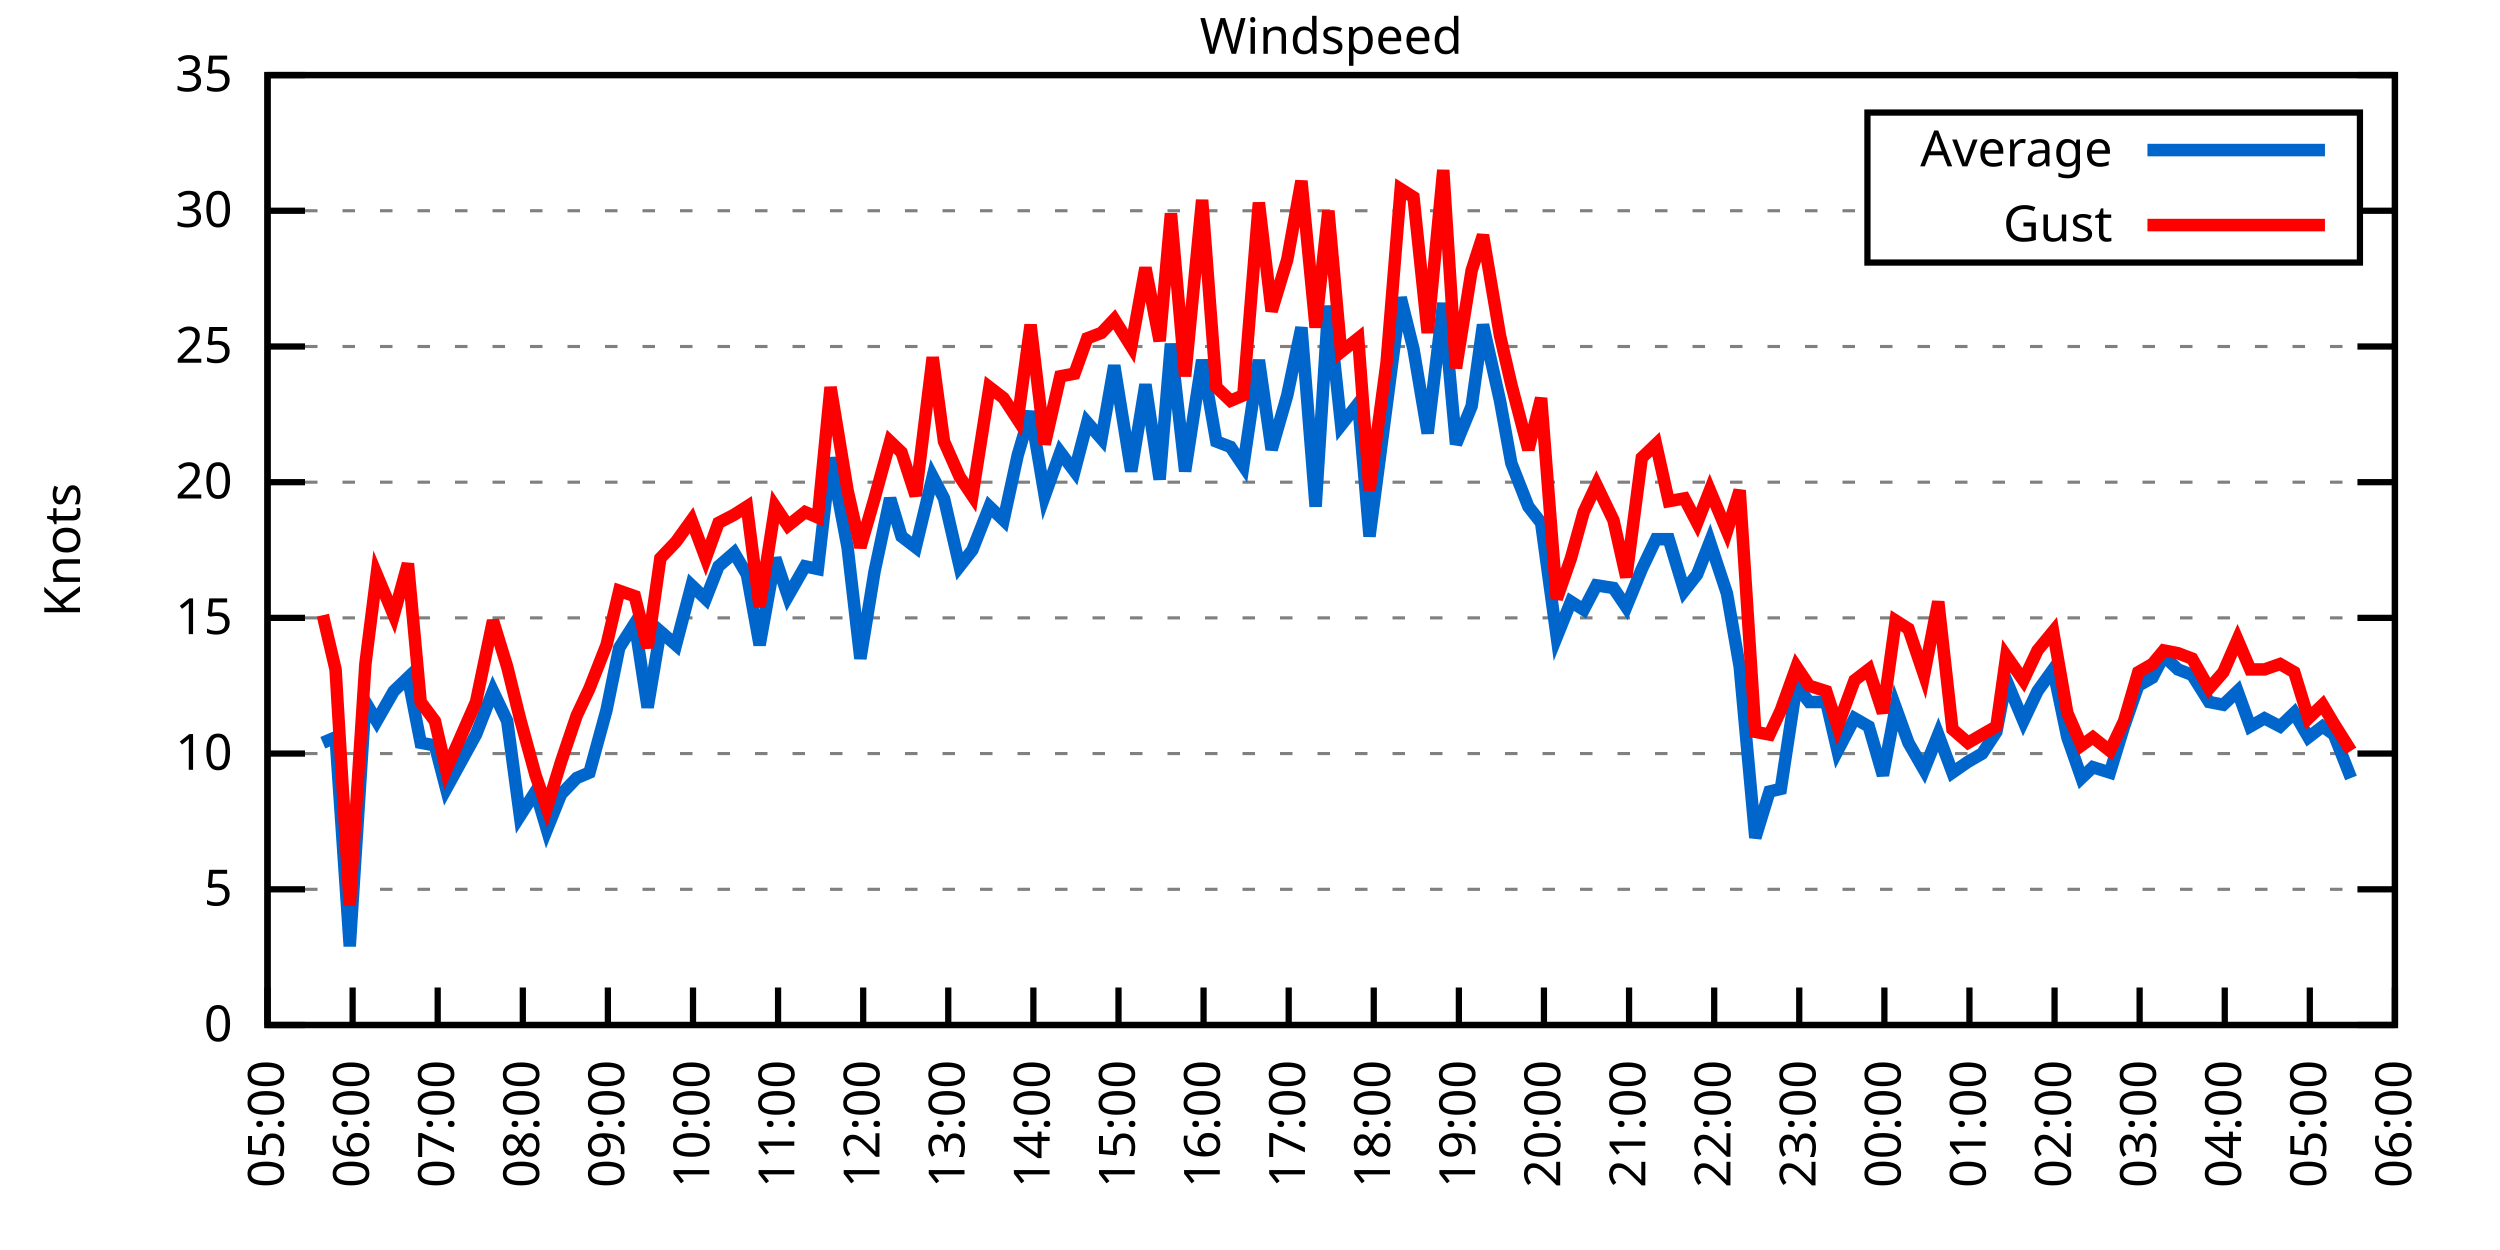
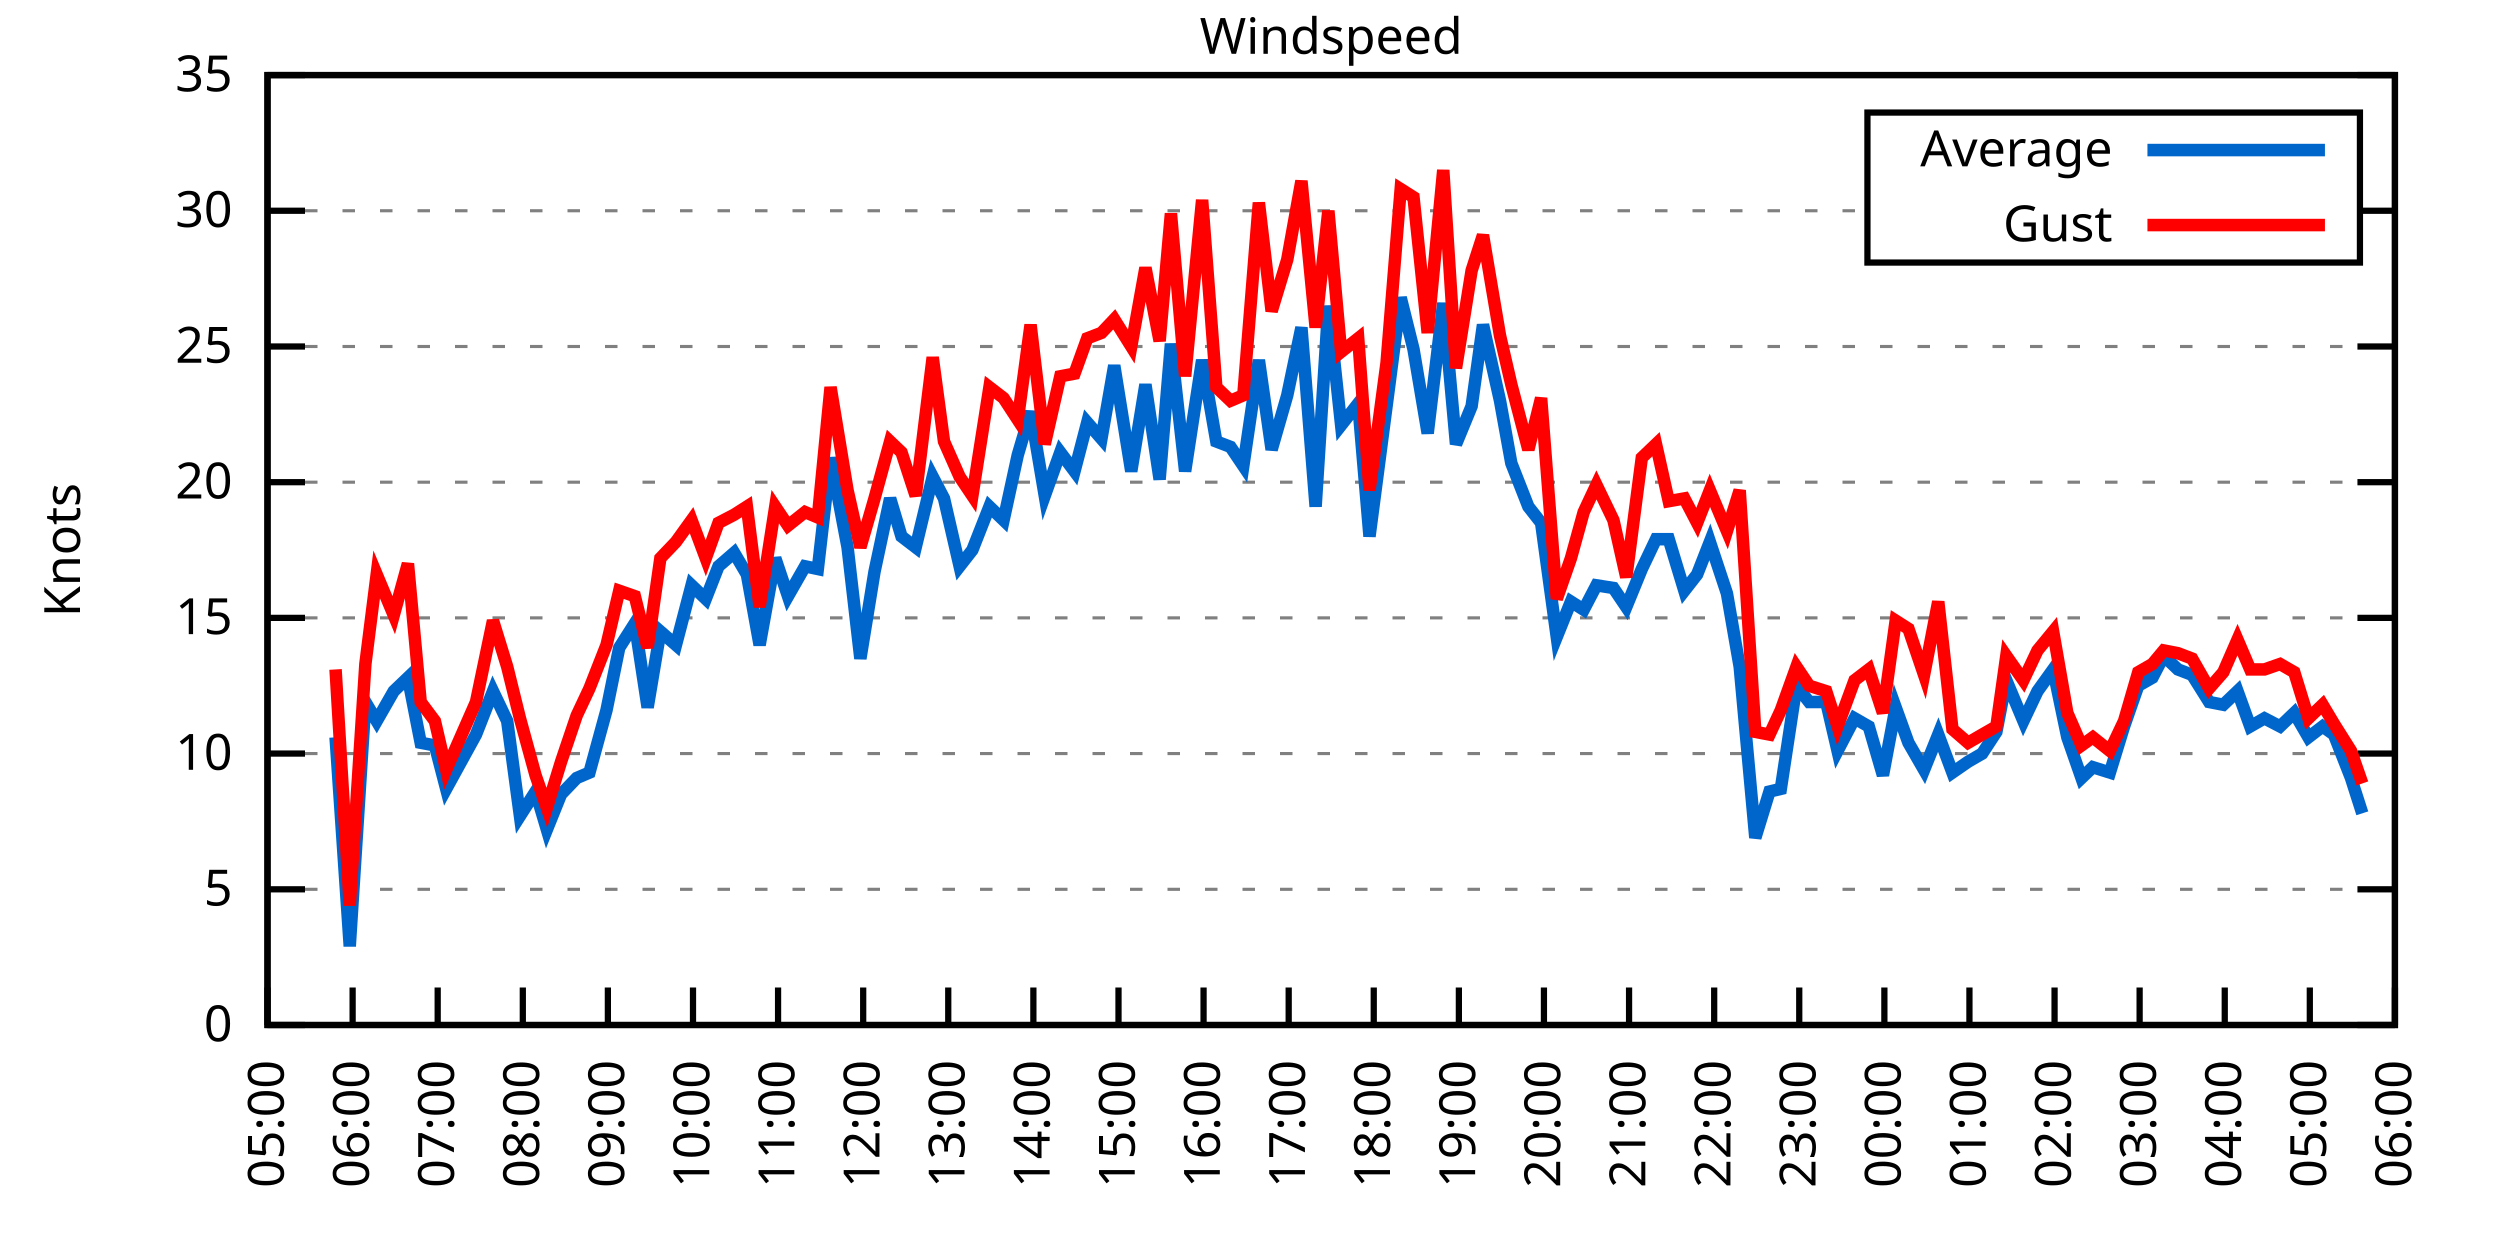
<svg xmlns="http://www.w3.org/2000/svg" xmlns:xlink="http://www.w3.org/1999/xlink" width="400" height="200" viewBox="0 0 400 200">
  <g id="gnuplot_canvas">
    <rect x="0" y="0" width="400" height="200" fill="none" />
    <defs>
      <circle id="gpDot" r="0.5" stroke-width="0.5" stroke="currentColor" />
      <path id="gpPt0" stroke-width="0.333" stroke="currentColor" d="M-1,0 h2 M0,-1 v2" />
      <path id="gpPt1" stroke-width="0.333" stroke="currentColor" d="M-1,-1 L1,1 M1,-1 L-1,1" />
      <path id="gpPt2" stroke-width="0.333" stroke="currentColor" d="M-1,0 L1,0 M0,-1 L0,1 M-1,-1 L1,1 M-1,1 L1,-1" />
      <rect id="gpPt3" stroke-width="0.333" stroke="currentColor" x="-1" y="-1" width="2" height="2" />
      <rect id="gpPt4" stroke-width="0.333" stroke="currentColor" fill="currentColor" x="-1" y="-1" width="2" height="2" />
      <circle id="gpPt5" stroke-width="0.333" stroke="currentColor" cx="0" cy="0" r="1" />
      <use xlink:href="#gpPt5" id="gpPt6" fill="currentColor" stroke="none" />
      <path id="gpPt7" stroke-width="0.333" stroke="currentColor" d="M0,-1.33 L-1.33,0.67 L1.33,0.67 z" />
      <use xlink:href="#gpPt7" id="gpPt8" fill="currentColor" stroke="none" />
      <use xlink:href="#gpPt7" id="gpPt9" stroke="currentColor" transform="rotate(180)" />
      <use xlink:href="#gpPt9" id="gpPt10" fill="currentColor" stroke="none" />
      <use xlink:href="#gpPt3" id="gpPt11" stroke="currentColor" transform="rotate(45)" />
      <use xlink:href="#gpPt11" id="gpPt12" fill="currentColor" stroke="none" />
      <path id="gpPt13" stroke-width="0.333" stroke="currentColor" d="M0,1.330 L1.265,0.411 L0.782,-1.067 L-0.782,-1.076 L-1.265,0.411 z" />
      <use xlink:href="#gpPt13" id="gpPt14" fill="currentColor" stroke="none" />
      <filter id="textbox" filterUnits="objectBoundingBox" x="0" y="0" height="1" width="1">
        <feFlood flood-color="white" flood-opacity="1" result="bgnd" />
        <feComposite in="SourceGraphic" in2="bgnd" operator="atop" />
      </filter>
      <filter id="greybox" filterUnits="objectBoundingBox" x="0" y="0" height="1" width="1">
        <feFlood flood-color="lightgrey" flood-opacity="1" result="grey" />
        <feComposite in="SourceGraphic" in2="grey" operator="atop" />
      </filter>
    </defs>
    <g fill="none" color="white" stroke="currentColor" stroke-width="1.00" stroke-linecap="butt" stroke-linejoin="miter">
</g>
    <g fill="none" color="black" stroke="currentColor" stroke-width="1.00" stroke-linecap="butt" stroke-linejoin="miter">
      <g stroke="none" shape-rendering="crispEdges">
        <polygon fill="rgb(255, 255, 255)" points="42.80,164.00 383.18,164.00 383.18,12.02 42.80,12.02 " />
      </g>
    </g>
    <g fill="none" color="black" stroke="currentColor" stroke-width="1.00" stroke-linecap="butt" stroke-linejoin="miter">
</g>
    <g fill="none" color="black" stroke="black" stroke-width="0.50" stroke-linecap="butt" stroke-linejoin="miter">
</g>
    <g fill="none" color="gray" stroke="currentColor" stroke-width="0.50" stroke-linecap="butt" stroke-linejoin="miter">
      <path stroke="gray" stroke-dasharray="2,4" class="gridline" d="M42.80,164.00 L383.19,164.00  " />
    </g>
    <g fill="none" color="gray" stroke="gray" stroke-width="1.00" stroke-linecap="butt" stroke-linejoin="miter">
</g>
    <g fill="none" color="black" stroke="currentColor" stroke-width="1.00" stroke-linecap="butt" stroke-linejoin="miter">
      <path stroke="black" d="M42.80,164.00 L48.80,164.00 M383.19,164.00 L377.19,164.00  " />
      <g transform="translate(37.20,166.60)" stroke="none" fill="black" font-family="Sans" font-size="8.00" text-anchor="end">
        <text>
          <tspan font-family="Sans"> 0</tspan>
        </text>
      </g>
    </g>
    <g fill="none" color="black" stroke="currentColor" stroke-width="1.00" stroke-linecap="butt" stroke-linejoin="miter">
</g>
    <g fill="none" color="black" stroke="black" stroke-width="0.50" stroke-linecap="butt" stroke-linejoin="miter">
</g>
    <g fill="none" color="gray" stroke="currentColor" stroke-width="0.50" stroke-linecap="butt" stroke-linejoin="miter">
      <path stroke="gray" stroke-dasharray="2,4" class="gridline" d="M42.80,142.29 L383.19,142.29  " />
    </g>
    <g fill="none" color="gray" stroke="gray" stroke-width="1.00" stroke-linecap="butt" stroke-linejoin="miter">
</g>
    <g fill="none" color="black" stroke="currentColor" stroke-width="1.00" stroke-linecap="butt" stroke-linejoin="miter">
      <path stroke="black" d="M42.80,142.29 L48.80,142.29 M383.19,142.29 L377.19,142.29  " />
      <g transform="translate(37.20,144.89)" stroke="none" fill="black" font-family="Sans" font-size="8.00" text-anchor="end">
        <text>
          <tspan font-family="Sans"> 5</tspan>
        </text>
      </g>
    </g>
    <g fill="none" color="black" stroke="currentColor" stroke-width="1.00" stroke-linecap="butt" stroke-linejoin="miter">
</g>
    <g fill="none" color="black" stroke="black" stroke-width="0.50" stroke-linecap="butt" stroke-linejoin="miter">
</g>
    <g fill="none" color="gray" stroke="currentColor" stroke-width="0.50" stroke-linecap="butt" stroke-linejoin="miter">
      <path stroke="gray" stroke-dasharray="2,4" class="gridline" d="M42.80,120.57 L383.19,120.57  " />
    </g>
    <g fill="none" color="gray" stroke="gray" stroke-width="1.00" stroke-linecap="butt" stroke-linejoin="miter">
</g>
    <g fill="none" color="black" stroke="currentColor" stroke-width="1.00" stroke-linecap="butt" stroke-linejoin="miter">
      <path stroke="black" d="M42.80,120.57 L48.80,120.57 M383.19,120.57 L377.19,120.57  " />
      <g transform="translate(37.20,123.17)" stroke="none" fill="black" font-family="Sans" font-size="8.00" text-anchor="end">
        <text>
          <tspan font-family="Sans"> 10</tspan>
        </text>
      </g>
    </g>
    <g fill="none" color="black" stroke="currentColor" stroke-width="1.00" stroke-linecap="butt" stroke-linejoin="miter">
</g>
    <g fill="none" color="black" stroke="black" stroke-width="0.50" stroke-linecap="butt" stroke-linejoin="miter">
</g>
    <g fill="none" color="gray" stroke="currentColor" stroke-width="0.50" stroke-linecap="butt" stroke-linejoin="miter">
      <path stroke="gray" stroke-dasharray="2,4" class="gridline" d="M42.80,98.86 L383.19,98.86  " />
    </g>
    <g fill="none" color="gray" stroke="gray" stroke-width="1.00" stroke-linecap="butt" stroke-linejoin="miter">
</g>
    <g fill="none" color="black" stroke="currentColor" stroke-width="1.00" stroke-linecap="butt" stroke-linejoin="miter">
      <path stroke="black" d="M42.80,98.86 L48.80,98.86 M383.19,98.86 L377.19,98.86  " />
      <g transform="translate(37.20,101.46)" stroke="none" fill="black" font-family="Sans" font-size="8.00" text-anchor="end">
        <text>
          <tspan font-family="Sans"> 15</tspan>
        </text>
      </g>
    </g>
    <g fill="none" color="black" stroke="currentColor" stroke-width="1.00" stroke-linecap="butt" stroke-linejoin="miter">
</g>
    <g fill="none" color="black" stroke="black" stroke-width="0.50" stroke-linecap="butt" stroke-linejoin="miter">
</g>
    <g fill="none" color="gray" stroke="currentColor" stroke-width="0.50" stroke-linecap="butt" stroke-linejoin="miter">
      <path stroke="gray" stroke-dasharray="2,4" class="gridline" d="M42.80,77.15 L383.19,77.15  " />
    </g>
    <g fill="none" color="gray" stroke="gray" stroke-width="1.00" stroke-linecap="butt" stroke-linejoin="miter">
</g>
    <g fill="none" color="black" stroke="currentColor" stroke-width="1.00" stroke-linecap="butt" stroke-linejoin="miter">
      <path stroke="black" d="M42.80,77.15 L48.80,77.15 M383.19,77.15 L377.19,77.15  " />
      <g transform="translate(37.20,79.75)" stroke="none" fill="black" font-family="Sans" font-size="8.00" text-anchor="end">
        <text>
          <tspan font-family="Sans"> 20</tspan>
        </text>
      </g>
    </g>
    <g fill="none" color="black" stroke="currentColor" stroke-width="1.00" stroke-linecap="butt" stroke-linejoin="miter">
</g>
    <g fill="none" color="black" stroke="black" stroke-width="0.50" stroke-linecap="butt" stroke-linejoin="miter">
</g>
    <g fill="none" color="gray" stroke="currentColor" stroke-width="0.50" stroke-linecap="butt" stroke-linejoin="miter">
      <path stroke="gray" stroke-dasharray="2,4" class="gridline" d="M42.80,55.44 L383.19,55.44  " />
    </g>
    <g fill="none" color="gray" stroke="gray" stroke-width="1.00" stroke-linecap="butt" stroke-linejoin="miter">
</g>
    <g fill="none" color="black" stroke="currentColor" stroke-width="1.00" stroke-linecap="butt" stroke-linejoin="miter">
      <path stroke="black" d="M42.80,55.44 L48.80,55.44 M383.19,55.44 L377.19,55.44  " />
      <g transform="translate(37.20,58.04)" stroke="none" fill="black" font-family="Sans" font-size="8.00" text-anchor="end">
        <text>
          <tspan font-family="Sans"> 25</tspan>
        </text>
      </g>
    </g>
    <g fill="none" color="black" stroke="currentColor" stroke-width="1.00" stroke-linecap="butt" stroke-linejoin="miter">
</g>
    <g fill="none" color="black" stroke="black" stroke-width="0.50" stroke-linecap="butt" stroke-linejoin="miter">
</g>
    <g fill="none" color="gray" stroke="currentColor" stroke-width="0.50" stroke-linecap="butt" stroke-linejoin="miter">
      <path stroke="gray" stroke-dasharray="2,4" class="gridline" d="M42.80,33.72 L298.79,33.72 M377.59,33.72 L383.19,33.72  " />
    </g>
    <g fill="none" color="gray" stroke="gray" stroke-width="1.00" stroke-linecap="butt" stroke-linejoin="miter">
</g>
    <g fill="none" color="black" stroke="currentColor" stroke-width="1.00" stroke-linecap="butt" stroke-linejoin="miter">
      <path stroke="black" d="M42.80,33.72 L48.80,33.72 M383.19,33.72 L377.19,33.72  " />
      <g transform="translate(37.20,36.32)" stroke="none" fill="black" font-family="Sans" font-size="8.00" text-anchor="end">
        <text>
          <tspan font-family="Sans"> 30</tspan>
        </text>
      </g>
    </g>
    <g fill="none" color="black" stroke="currentColor" stroke-width="1.00" stroke-linecap="butt" stroke-linejoin="miter">
</g>
    <g fill="none" color="black" stroke="black" stroke-width="0.50" stroke-linecap="butt" stroke-linejoin="miter">
</g>
    <g fill="none" color="gray" stroke="currentColor" stroke-width="0.50" stroke-linecap="butt" stroke-linejoin="miter">
      <path stroke="gray" stroke-dasharray="2,4" class="gridline" d="M42.80,12.01 L383.19,12.01  " />
    </g>
    <g fill="none" color="gray" stroke="gray" stroke-width="1.00" stroke-linecap="butt" stroke-linejoin="miter">
</g>
    <g fill="none" color="black" stroke="currentColor" stroke-width="1.00" stroke-linecap="butt" stroke-linejoin="miter">
      <path stroke="black" d="M42.80,12.01 L48.80,12.01 M383.19,12.01 L377.19,12.01  " />
      <g transform="translate(37.20,14.61)" stroke="none" fill="black" font-family="Sans" font-size="8.00" text-anchor="end">
        <text>
          <tspan font-family="Sans"> 35</tspan>
        </text>
      </g>
    </g>
    <g fill="none" color="black" stroke="currentColor" stroke-width="1.00" stroke-linecap="butt" stroke-linejoin="miter">
      <path stroke="black" d="M42.80,164.00 L42.80,158.00  " />
      <g transform="translate(45.40,169.60) rotate(270.00)" stroke="none" fill="black" font-family="Sans" font-size="8.00" text-anchor="end">
        <text>
          <tspan font-family="Sans">05:00</tspan>
        </text>
      </g>
    </g>
    <g fill="none" color="black" stroke="currentColor" stroke-width="1.00" stroke-linecap="butt" stroke-linejoin="miter">
      <path stroke="black" d="M56.42,164.00 L56.42,158.00  " />
      <g transform="translate(59.02,169.60) rotate(270.00)" stroke="none" fill="black" font-family="Sans" font-size="8.00" text-anchor="end">
        <text>
          <tspan font-family="Sans">06:00</tspan>
        </text>
      </g>
    </g>
    <g fill="none" color="black" stroke="currentColor" stroke-width="1.00" stroke-linecap="butt" stroke-linejoin="miter">
      <path stroke="black" d="M70.03,164.00 L70.03,158.00  " />
      <g transform="translate(72.63,169.60) rotate(270.00)" stroke="none" fill="black" font-family="Sans" font-size="8.00" text-anchor="end">
        <text>
          <tspan font-family="Sans">07:00</tspan>
        </text>
      </g>
    </g>
    <g fill="none" color="black" stroke="currentColor" stroke-width="1.00" stroke-linecap="butt" stroke-linejoin="miter">
      <path stroke="black" d="M83.65,164.00 L83.65,158.00  " />
      <g transform="translate(86.25,169.60) rotate(270.00)" stroke="none" fill="black" font-family="Sans" font-size="8.00" text-anchor="end">
        <text>
          <tspan font-family="Sans">08:00</tspan>
        </text>
      </g>
    </g>
    <g fill="none" color="black" stroke="currentColor" stroke-width="1.00" stroke-linecap="butt" stroke-linejoin="miter">
      <path stroke="black" d="M97.26,164.00 L97.26,158.00  " />
      <g transform="translate(99.86,169.60) rotate(270.00)" stroke="none" fill="black" font-family="Sans" font-size="8.00" text-anchor="end">
        <text>
          <tspan font-family="Sans">09:00</tspan>
        </text>
      </g>
    </g>
    <g fill="none" color="black" stroke="currentColor" stroke-width="1.00" stroke-linecap="butt" stroke-linejoin="miter">
      <path stroke="black" d="M110.88,164.00 L110.88,158.00  " />
      <g transform="translate(113.48,169.60) rotate(270.00)" stroke="none" fill="black" font-family="Sans" font-size="8.00" text-anchor="end">
        <text>
          <tspan font-family="Sans">10:00</tspan>
        </text>
      </g>
    </g>
    <g fill="none" color="black" stroke="currentColor" stroke-width="1.00" stroke-linecap="butt" stroke-linejoin="miter">
      <path stroke="black" d="M124.49,164.00 L124.49,158.00  " />
      <g transform="translate(127.09,169.60) rotate(270.00)" stroke="none" fill="black" font-family="Sans" font-size="8.00" text-anchor="end">
        <text>
          <tspan font-family="Sans">11:00</tspan>
        </text>
      </g>
    </g>
    <g fill="none" color="black" stroke="currentColor" stroke-width="1.00" stroke-linecap="butt" stroke-linejoin="miter">
      <path stroke="black" d="M138.11,164.00 L138.11,158.00  " />
      <g transform="translate(140.71,169.60) rotate(270.00)" stroke="none" fill="black" font-family="Sans" font-size="8.00" text-anchor="end">
        <text>
          <tspan font-family="Sans">12:00</tspan>
        </text>
      </g>
    </g>
    <g fill="none" color="black" stroke="currentColor" stroke-width="1.00" stroke-linecap="butt" stroke-linejoin="miter">
      <path stroke="black" d="M151.72,164.00 L151.72,158.00  " />
      <g transform="translate(154.32,169.60) rotate(270.00)" stroke="none" fill="black" font-family="Sans" font-size="8.00" text-anchor="end">
        <text>
          <tspan font-family="Sans">13:00</tspan>
        </text>
      </g>
    </g>
    <g fill="none" color="black" stroke="currentColor" stroke-width="1.00" stroke-linecap="butt" stroke-linejoin="miter">
      <path stroke="black" d="M165.34,164.00 L165.34,158.00  " />
      <g transform="translate(167.94,169.60) rotate(270.00)" stroke="none" fill="black" font-family="Sans" font-size="8.00" text-anchor="end">
        <text>
          <tspan font-family="Sans">14:00</tspan>
        </text>
      </g>
    </g>
    <g fill="none" color="black" stroke="currentColor" stroke-width="1.00" stroke-linecap="butt" stroke-linejoin="miter">
      <path stroke="black" d="M178.96,164.00 L178.96,158.00  " />
      <g transform="translate(181.56,169.60) rotate(270.00)" stroke="none" fill="black" font-family="Sans" font-size="8.00" text-anchor="end">
        <text>
          <tspan font-family="Sans">15:00</tspan>
        </text>
      </g>
    </g>
    <g fill="none" color="black" stroke="currentColor" stroke-width="1.00" stroke-linecap="butt" stroke-linejoin="miter">
      <path stroke="black" d="M192.57,164.00 L192.57,158.00  " />
      <g transform="translate(195.17,169.60) rotate(270.00)" stroke="none" fill="black" font-family="Sans" font-size="8.00" text-anchor="end">
        <text>
          <tspan font-family="Sans">16:00</tspan>
        </text>
      </g>
    </g>
    <g fill="none" color="black" stroke="currentColor" stroke-width="1.00" stroke-linecap="butt" stroke-linejoin="miter">
      <path stroke="black" d="M206.19,164.00 L206.19,158.00  " />
      <g transform="translate(208.79,169.60) rotate(270.00)" stroke="none" fill="black" font-family="Sans" font-size="8.00" text-anchor="end">
        <text>
          <tspan font-family="Sans">17:00</tspan>
        </text>
      </g>
    </g>
    <g fill="none" color="black" stroke="currentColor" stroke-width="1.00" stroke-linecap="butt" stroke-linejoin="miter">
      <path stroke="black" d="M219.80,164.00 L219.80,158.00  " />
      <g transform="translate(222.40,169.60) rotate(270.00)" stroke="none" fill="black" font-family="Sans" font-size="8.00" text-anchor="end">
        <text>
          <tspan font-family="Sans">18:00</tspan>
        </text>
      </g>
    </g>
    <g fill="none" color="black" stroke="currentColor" stroke-width="1.00" stroke-linecap="butt" stroke-linejoin="miter">
      <path stroke="black" d="M233.42,164.00 L233.42,158.00  " />
      <g transform="translate(236.02,169.60) rotate(270.00)" stroke="none" fill="black" font-family="Sans" font-size="8.00" text-anchor="end">
        <text>
          <tspan font-family="Sans">19:00</tspan>
        </text>
      </g>
    </g>
    <g fill="none" color="black" stroke="currentColor" stroke-width="1.00" stroke-linecap="butt" stroke-linejoin="miter">
      <path stroke="black" d="M247.03,164.00 L247.03,158.00  " />
      <g transform="translate(249.63,169.60) rotate(270.00)" stroke="none" fill="black" font-family="Sans" font-size="8.00" text-anchor="end">
        <text>
          <tspan font-family="Sans">20:00</tspan>
        </text>
      </g>
    </g>
    <g fill="none" color="black" stroke="currentColor" stroke-width="1.00" stroke-linecap="butt" stroke-linejoin="miter">
      <path stroke="black" d="M260.65,164.00 L260.65,158.00  " />
      <g transform="translate(263.25,169.60) rotate(270.00)" stroke="none" fill="black" font-family="Sans" font-size="8.00" text-anchor="end">
        <text>
          <tspan font-family="Sans">21:00</tspan>
        </text>
      </g>
    </g>
    <g fill="none" color="black" stroke="currentColor" stroke-width="1.00" stroke-linecap="butt" stroke-linejoin="miter">
      <path stroke="black" d="M274.27,164.00 L274.27,158.00  " />
      <g transform="translate(276.87,169.60) rotate(270.00)" stroke="none" fill="black" font-family="Sans" font-size="8.00" text-anchor="end">
        <text>
          <tspan font-family="Sans">22:00</tspan>
        </text>
      </g>
    </g>
    <g fill="none" color="black" stroke="currentColor" stroke-width="1.00" stroke-linecap="butt" stroke-linejoin="miter">
      <path stroke="black" d="M287.88,164.00 L287.88,158.00  " />
      <g transform="translate(290.48,169.60) rotate(270.00)" stroke="none" fill="black" font-family="Sans" font-size="8.00" text-anchor="end">
        <text>
          <tspan font-family="Sans">23:00</tspan>
        </text>
      </g>
    </g>
    <g fill="none" color="black" stroke="currentColor" stroke-width="1.00" stroke-linecap="butt" stroke-linejoin="miter">
      <path stroke="black" d="M301.50,164.00 L301.50,158.00  " />
      <g transform="translate(304.10,169.60) rotate(270.00)" stroke="none" fill="black" font-family="Sans" font-size="8.00" text-anchor="end">
        <text>
          <tspan font-family="Sans">00:00</tspan>
        </text>
      </g>
    </g>
    <g fill="none" color="black" stroke="currentColor" stroke-width="1.00" stroke-linecap="butt" stroke-linejoin="miter">
      <path stroke="black" d="M315.11,164.00 L315.11,158.00  " />
      <g transform="translate(317.71,169.60) rotate(270.00)" stroke="none" fill="black" font-family="Sans" font-size="8.00" text-anchor="end">
        <text>
          <tspan font-family="Sans">01:00</tspan>
        </text>
      </g>
    </g>
    <g fill="none" color="black" stroke="currentColor" stroke-width="1.00" stroke-linecap="butt" stroke-linejoin="miter">
      <path stroke="black" d="M328.73,164.00 L328.73,158.00  " />
      <g transform="translate(331.33,169.60) rotate(270.00)" stroke="none" fill="black" font-family="Sans" font-size="8.00" text-anchor="end">
        <text>
          <tspan font-family="Sans">02:00</tspan>
        </text>
      </g>
    </g>
    <g fill="none" color="black" stroke="currentColor" stroke-width="1.00" stroke-linecap="butt" stroke-linejoin="miter">
      <path stroke="black" d="M342.34,164.00 L342.34,158.00  " />
      <g transform="translate(344.94,169.60) rotate(270.00)" stroke="none" fill="black" font-family="Sans" font-size="8.00" text-anchor="end">
        <text>
          <tspan font-family="Sans">03:00</tspan>
        </text>
      </g>
    </g>
    <g fill="none" color="black" stroke="currentColor" stroke-width="1.00" stroke-linecap="butt" stroke-linejoin="miter">
      <path stroke="black" d="M355.96,164.00 L355.96,158.00  " />
      <g transform="translate(358.56,169.60) rotate(270.00)" stroke="none" fill="black" font-family="Sans" font-size="8.00" text-anchor="end">
        <text>
          <tspan font-family="Sans">04:00</tspan>
        </text>
      </g>
    </g>
    <g fill="none" color="black" stroke="currentColor" stroke-width="1.00" stroke-linecap="butt" stroke-linejoin="miter">
      <path stroke="black" d="M369.57,164.00 L369.57,158.00  " />
      <g transform="translate(372.17,169.60) rotate(270.00)" stroke="none" fill="black" font-family="Sans" font-size="8.00" text-anchor="end">
        <text>
          <tspan font-family="Sans">05:00</tspan>
        </text>
      </g>
    </g>
    <g fill="none" color="black" stroke="currentColor" stroke-width="1.00" stroke-linecap="butt" stroke-linejoin="miter">
      <path stroke="black" d="M383.19,164.00 L383.19,158.00  " />
      <g transform="translate(385.79,169.60) rotate(270.00)" stroke="none" fill="black" font-family="Sans" font-size="8.00" text-anchor="end">
        <text>
          <tspan font-family="Sans">06:00</tspan>
        </text>
      </g>
    </g>
    <g fill="none" color="black" stroke="currentColor" stroke-width="1.00" stroke-linecap="butt" stroke-linejoin="miter">
</g>
    <g fill="none" color="black" stroke="currentColor" stroke-width="1.00" stroke-linecap="butt" stroke-linejoin="miter">
      <path stroke="black" d="M42.80,12.01 L42.80,164.00 L383.19,164.00 L383.19,12.01 L42.80,12.01 Z  " />
    </g>
    <g fill="none" color="black" stroke="currentColor" stroke-width="1.00" stroke-linecap="butt" stroke-linejoin="miter">
</g>
    <g fill="none" color="black" stroke="currentColor" stroke-width="1.00" stroke-linecap="butt" stroke-linejoin="miter">
      <path stroke="black" d="M298.79,42.01 L298.79,18.01 L377.59,18.01 L377.59,42.01 L298.79,42.01 Z  " />
    </g>
    <g id="Windspeed_plot_1">
      <g fill="none" color="white" stroke="black" stroke-width="2.00" stroke-linecap="butt" stroke-linejoin="miter">
</g>
      <g fill="none" color="black" stroke="currentColor" stroke-width="2.00" stroke-linecap="butt" stroke-linejoin="miter">
        <g transform="translate(337.99,26.61)" stroke="none" fill="black" font-family="Sans" font-size="8.00" text-anchor="end">
          <text>
            <tspan font-family="Sans">Average</tspan>
          </text>
        </g>
      </g>
      <g fill="none" color="black" stroke="currentColor" stroke-width="2.00" stroke-linecap="butt" stroke-linejoin="miter">
-         <path stroke="rgb(  0, 102, 204)" d="M343.59,24.01 L371.99,24.01 M51.65,118.84 L53.69,117.97 L55.96,151.41 L58.46,112.32 L60.27,115.36 L63.00,110.59   L65.27,108.42 L67.31,118.84 L69.58,119.27 L71.39,126.22 L76.16,117.53 L78.88,110.59 L81.15,115.36 L83.19,130.56   L85.69,126.65 L87.50,132.73 L89.77,127.09 L92.27,124.48 L94.31,123.61 L97.04,113.63 L99.08,103.64 L101.57,99.73   L103.62,113.19 L105.66,101.03 L108.15,103.20 L110.65,93.65 L112.92,95.82 L114.96,90.61 L117.46,88.44 L119.50,91.91   L121.54,103.20 L124.04,89.31 L126.08,95.39 L128.81,90.61 L130.85,91.04 L132.89,73.24 L135.61,87.57 L137.66,105.38   L139.92,91.48 L142.42,79.75 L144.24,85.83 L146.51,87.57 L149.23,76.28 L151.04,79.75 L153.54,90.61 L155.58,88.00   L158.31,81.06 L160.57,83.23 L162.84,72.81 L164.89,65.86 L167.16,79.32 L169.65,72.37 L171.92,75.41 L173.96,67.59   L176.23,70.20 L178.28,58.48 L181.00,75.41 L183.27,61.52 L185.54,76.71 L187.35,55.00 L189.62,75.41 L192.34,57.61   L194.61,70.63 L196.88,71.50 L198.93,74.54 L201.42,57.61 L203.46,71.94 L205.96,63.25 L208.23,52.40 L210.50,81.06   L212.54,48.92 L214.58,68.03 L217.31,64.56 L219.12,85.83 L221.85,64.99 L224.11,47.62 L226.16,55.87 L228.43,69.33   L230.92,48.49 L232.96,71.07 L235.46,64.99 L237.28,51.96 L240.00,64.12 L241.81,74.11 L244.54,81.06 L246.58,83.66   L249.08,101.90 L251.35,96.26 L253.39,97.56 L255.43,93.65 L258.15,94.08 L260.20,97.12 L262.69,91.04 L264.96,86.27   L267.00,86.27 L269.50,94.52 L271.54,91.91 L273.58,86.70 L276.31,94.95 L278.35,106.68 L280.85,134.04 L283.12,126.65   L284.93,126.22 L287.43,109.72 L289.47,112.32 L292.19,112.32 L294.01,120.14 L296.73,114.93 L299.00,116.23 L301.27,124.05   L303.31,113.19 L305.35,118.84 L307.85,123.18 L310.12,117.53 L312.39,123.61 L314.89,121.88 L317.15,120.57 L319.42,117.10   L321.01,108.85 L323.74,115.36 L326.00,110.59 L328.50,107.11 L330.77,117.97 L333.04,124.48 L334.85,122.75 L337.58,123.61   L339.85,116.23 L342.12,109.72 L344.39,108.42 L346.20,104.94 L348.47,107.11 L350.74,107.98 L353.46,112.32 L355.73,112.76   L358.00,110.59 L360.04,116.23 L362.31,114.93 L364.81,116.23 L367.08,114.06 L369.35,117.97 L371.62,116.23 L373.43,117.53   L376.16,124.48  " />
+         <path stroke="rgb(  0, 102, 204)" d="M343.59,24.01 L371.99,24.01 M53.69,117.97 L55.96,151.41 L58.46,112.32 L60.27,115.36 L63.00,110.59 L65.27,108.42   L67.31,118.84 L69.58,119.27 L71.39,126.22 L76.16,117.53 L78.88,110.59 L81.15,115.36 L83.19,130.56 L85.69,126.65   L87.50,132.73 L89.77,127.09 L92.27,124.48 L94.31,123.61 L97.04,113.63 L99.08,103.64 L101.57,99.73 L103.62,113.19   L105.66,101.03 L108.15,103.20 L110.65,93.65 L112.92,95.82 L114.96,90.61 L117.46,88.44 L119.50,91.91 L121.54,103.20   L124.04,89.31 L126.08,95.39 L128.81,90.61 L130.85,91.04 L132.89,73.24 L135.61,87.57 L137.66,105.38 L139.92,91.48   L142.42,79.75 L144.24,85.83 L146.51,87.57 L149.23,76.28 L151.04,79.75 L153.54,90.61 L155.58,88.00 L158.31,81.06   L160.57,83.23 L162.84,72.81 L164.89,65.86 L167.16,79.32 L169.65,72.37 L171.92,75.41 L173.96,67.59 L176.23,70.20   L178.28,58.48 L181.00,75.41 L183.27,61.52 L185.54,76.71 L187.35,55.00 L189.62,75.41 L192.34,57.61 L194.61,70.63   L196.88,71.50 L198.93,74.54 L201.42,57.61 L203.46,71.94 L205.96,63.25 L208.23,52.40 L210.50,81.06 L212.54,48.92   L214.58,68.03 L217.31,64.56 L219.12,85.83 L221.85,64.99 L224.11,47.62 L226.16,55.87 L228.43,69.33 L230.92,48.49   L232.96,71.07 L235.46,64.99 L237.28,51.96 L240.00,64.12 L241.81,74.11 L244.54,81.06 L246.58,83.66 L249.08,101.90   L251.35,96.26 L253.39,97.56 L255.43,93.65 L258.15,94.08 L260.20,97.12 L262.69,91.04 L264.96,86.27 L267.00,86.27   L269.50,94.52 L271.54,91.91 L273.58,86.70 L276.31,94.95 L278.35,106.68 L280.85,134.04 L283.12,126.65 L284.93,126.22   L287.43,109.72 L289.47,112.32 L292.19,112.32 L294.01,120.14 L296.73,114.93 L299.00,116.23 L301.27,124.05 L303.31,113.19   L305.35,118.84 L307.85,123.18 L310.12,117.53 L312.39,123.61 L314.89,121.88 L317.15,120.57 L319.42,117.10 L321.01,108.85   L323.74,115.36 L326.00,110.59 L328.50,107.11 L330.77,117.97 L333.04,124.48 L334.85,122.75 L337.58,123.61 L339.85,116.23   L342.12,109.72 L344.39,108.42 L346.20,104.94 L348.47,107.11 L350.74,107.98 L353.46,112.32 L355.73,112.76 L358.00,110.59   L360.04,116.23 L362.31,114.93 L364.81,116.23 L367.08,114.06 L369.35,117.97 L371.62,116.23 L373.43,117.53 L376.16,124.48   L377.97,130.13  " />
      </g>
    </g>
    <g id="Windspeed_plot_2">
      <g fill="none" color="black" stroke="currentColor" stroke-width="2.00" stroke-linecap="butt" stroke-linejoin="miter">
        <g transform="translate(337.99,38.61)" stroke="none" fill="black" font-family="Sans" font-size="8.00" text-anchor="end">
          <text>
            <tspan font-family="Sans">Gust</tspan>
          </text>
        </g>
      </g>
      <g fill="none" color="black" stroke="currentColor" stroke-width="2.00" stroke-linecap="butt" stroke-linejoin="miter">
-         <path stroke="rgb(255,   0,   0)" d="M343.59,36.01 L371.99,36.01 M51.65,98.43 L53.69,107.11 L55.96,144.89 L58.46,106.24 L60.27,91.91 L63.00,98.43   L65.27,90.18 L67.31,112.32 L69.58,115.36 L71.39,123.18 L76.16,112.32 L78.88,99.30 L81.15,106.68 L83.19,114.93   L85.69,124.05 L87.50,129.26 L89.77,121.88 L92.27,114.49 L94.31,110.15 L97.04,103.20 L99.08,94.52 L101.57,95.39   L103.62,103.64 L105.66,89.31 L108.15,86.70 L110.65,83.23 L112.92,89.31 L114.96,83.66 L117.46,82.36 L119.50,81.06   L121.54,97.12 L124.04,81.06 L126.08,84.10 L128.81,81.93 L130.85,82.79 L132.89,61.95 L135.61,78.45 L137.66,87.57   L139.92,79.75 L142.42,70.63 L144.24,72.37 L146.51,79.32 L149.23,57.17 L151.04,70.63 L153.54,76.28 L155.58,79.32   L158.31,61.95 L160.57,63.69 L162.84,67.16 L164.89,51.96 L167.16,71.07 L169.65,60.21 L171.92,59.78 L173.96,54.13   L176.23,53.26 L178.28,51.09 L181.00,55.44 L183.27,42.84 L185.54,54.57 L187.35,34.16 L189.62,60.21 L192.34,31.99   L194.61,61.95 L196.88,64.12 L198.93,63.25 L201.42,32.42 L203.46,49.79 L205.96,41.54 L208.23,28.95 L210.50,52.40   L212.54,33.72 L214.58,56.30 L217.31,54.13 L219.12,78.45 L221.85,58.04 L224.11,30.25 L226.16,31.55 L228.43,53.26   L230.92,27.21 L232.96,58.91 L235.46,43.28 L237.28,37.63 L240.00,53.70 L241.81,61.52 L244.54,71.94 L246.58,63.69   L249.08,95.82 L251.35,89.31 L253.39,81.93 L255.43,77.58 L258.15,83.23 L260.20,92.35 L262.69,73.24 L264.96,71.07   L267.00,80.19 L269.50,79.75 L271.54,83.66 L273.58,78.45 L276.31,84.97 L278.35,78.45 L280.85,117.10 L283.12,117.53   L284.93,113.63 L287.43,106.68 L289.47,109.72 L292.19,110.59 L294.01,116.23 L296.73,108.85 L299.00,107.11 L301.27,114.06   L303.31,99.30 L305.35,100.60 L307.85,107.98 L310.12,96.26 L312.39,116.67 L314.89,118.84 L317.15,117.53 L319.42,116.23   L321.01,104.94 L323.74,108.85 L326.00,104.07 L328.50,101.03 L330.77,114.06 L333.04,119.27 L334.85,117.97 L337.58,120.14   L339.85,115.36 L342.12,107.55 L344.39,106.24 L346.20,104.07 L348.47,104.51 L350.74,105.38 L353.46,110.15 L355.73,107.55   L358.00,102.34 L360.04,107.11 L362.31,107.11 L364.81,106.24 L367.08,107.55 L369.35,114.93 L371.62,112.76 L373.43,115.80   L376.16,120.14  " />
+         <path stroke="rgb(255,   0,   0)" d="M343.59,36.01 L371.99,36.01 M53.69,107.11 L55.96,144.89 L58.46,106.24 L60.27,91.91 L63.00,98.43 L65.27,90.18   L67.31,112.32 L69.58,115.36 L71.39,123.18 L76.16,112.32 L78.88,99.30 L81.15,106.68 L83.19,114.93 L85.69,124.05   L87.50,129.26 L89.77,121.88 L92.27,114.49 L94.31,110.15 L97.04,103.20 L99.08,94.52 L101.57,95.39 L103.62,103.64   L105.66,89.31 L108.15,86.70 L110.65,83.23 L112.92,89.31 L114.96,83.66 L117.46,82.36 L119.50,81.06 L121.54,97.12   L124.04,81.06 L126.08,84.10 L128.81,81.93 L130.85,82.79 L132.89,61.95 L135.61,78.45 L137.66,87.57 L139.92,79.75   L142.42,70.63 L144.24,72.37 L146.51,79.32 L149.23,57.17 L151.04,70.63 L153.54,76.28 L155.58,79.32 L158.31,61.95   L160.57,63.69 L162.84,67.16 L164.89,51.96 L167.16,71.07 L169.65,60.21 L171.92,59.78 L173.96,54.13 L176.23,53.26   L178.28,51.09 L181.00,55.44 L183.27,42.84 L185.54,54.57 L187.35,34.16 L189.62,60.21 L192.34,31.99 L194.61,61.95   L196.88,64.12 L198.93,63.25 L201.42,32.42 L203.46,49.79 L205.96,41.54 L208.23,28.95 L210.50,52.40 L212.54,33.72   L214.58,56.30 L217.31,54.13 L219.12,78.45 L221.85,58.04 L224.11,30.25 L226.16,31.55 L228.43,53.26 L230.92,27.21   L232.96,58.91 L235.46,43.28 L237.28,37.63 L240.00,53.70 L241.81,61.52 L244.54,71.94 L246.58,63.69 L249.08,95.82   L251.35,89.31 L253.39,81.93 L255.43,77.58 L258.15,83.23 L260.20,92.35 L262.69,73.24 L264.96,71.07 L267.00,80.19   L269.50,79.75 L271.54,83.66 L273.58,78.45 L276.31,84.97 L278.35,78.45 L280.85,117.10 L283.12,117.53 L284.93,113.63   L287.43,106.68 L289.47,109.72 L292.19,110.59 L294.01,116.23 L296.73,108.85 L299.00,107.11 L301.27,114.06 L303.31,99.30   L305.35,100.60 L307.85,107.98 L310.12,96.26 L312.39,116.67 L314.89,118.84 L317.15,117.53 L319.42,116.23 L321.01,104.94   L323.74,108.85 L326.00,104.07 L328.50,101.03 L330.77,114.06 L333.04,119.27 L334.85,117.97 L337.58,120.14 L339.85,115.36   L342.12,107.55 L344.39,106.24 L346.20,104.07 L348.47,104.51 L350.74,105.38 L353.46,110.15 L355.73,107.55 L358.00,102.34   L360.04,107.11 L362.31,107.11 L364.81,106.24 L367.08,107.55 L369.35,114.93 L371.62,112.76 L373.43,115.80 L376.16,120.14   L377.97,125.35  " />
      </g>
    </g>
    <g fill="none" color="black" stroke="currentColor" stroke-width="2.00" stroke-linecap="butt" stroke-linejoin="miter">
</g>
    <g fill="none" color="black" stroke="black" stroke-width="1.00" stroke-linecap="butt" stroke-linejoin="miter">
</g>
    <g fill="none" color="black" stroke="currentColor" stroke-width="1.00" stroke-linecap="butt" stroke-linejoin="miter">
      <path stroke="black" d="M42.80,12.01 L42.80,164.00 L383.19,164.00 L383.19,12.01 L42.80,12.01 Z  " />
      <g transform="translate(12.80,88.01) rotate(270.00)" stroke="none" fill="black" font-family="Sans" font-size="8.00" text-anchor="middle">
        <text>
          <tspan font-family="Sans">Knots</tspan>
        </text>
      </g>
    </g>
    <g fill="none" color="black" stroke="currentColor" stroke-width="1.00" stroke-linecap="butt" stroke-linejoin="miter">
</g>
    <g fill="none" color="black" stroke="currentColor" stroke-width="1.00" stroke-linecap="butt" stroke-linejoin="miter">
      <g transform="translate(212.99,8.61)" stroke="none" fill="black" font-family="Sans" font-size="8.00" text-anchor="middle">
        <text>
          <tspan font-family="Sans">Windspeed</tspan>
        </text>
      </g>
    </g>
    <g fill="none" color="black" stroke="currentColor" stroke-width="1.00" stroke-linecap="butt" stroke-linejoin="miter">
</g>
  </g>
</svg>
